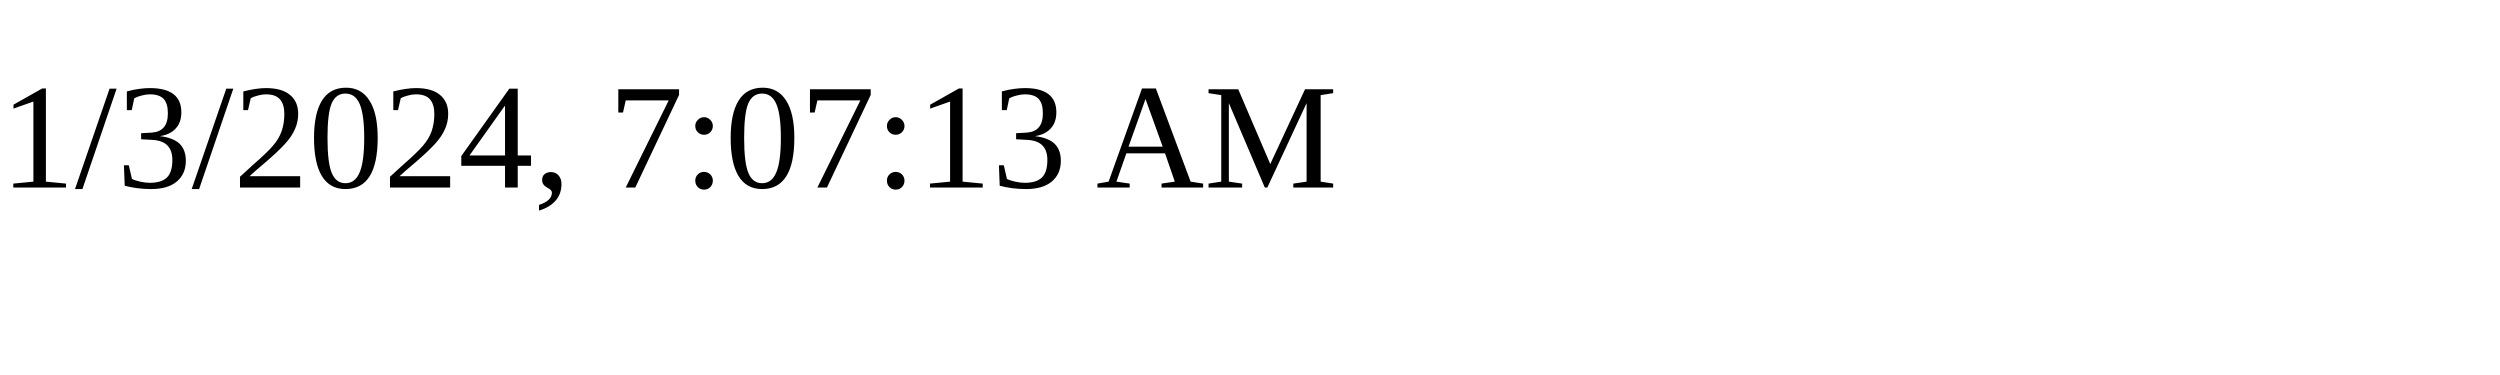
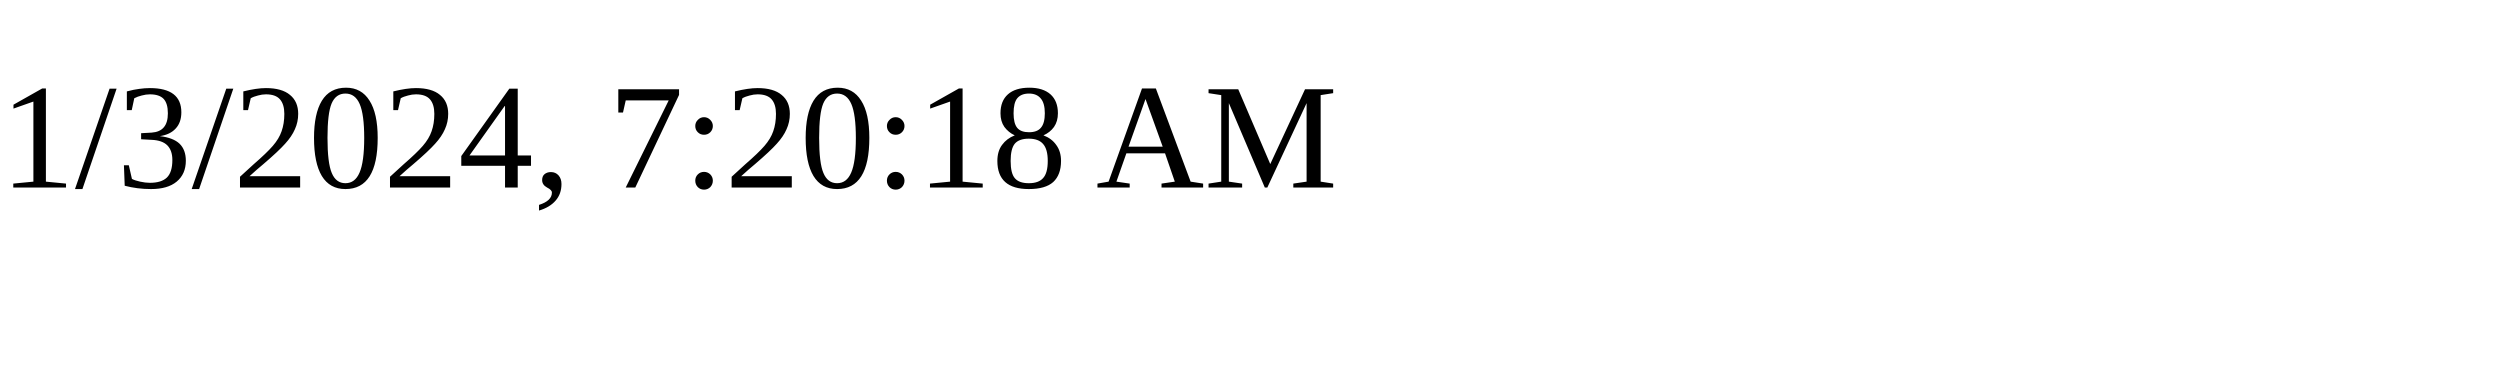
<svg xmlns="http://www.w3.org/2000/svg" height="30" width="200">
-   <text x="0" y="15">1/3/2024, 7:07:13 AM</text>
+   <text x="0" y="15">1/3/2024, 7:20:18 AM</text>
</svg>
